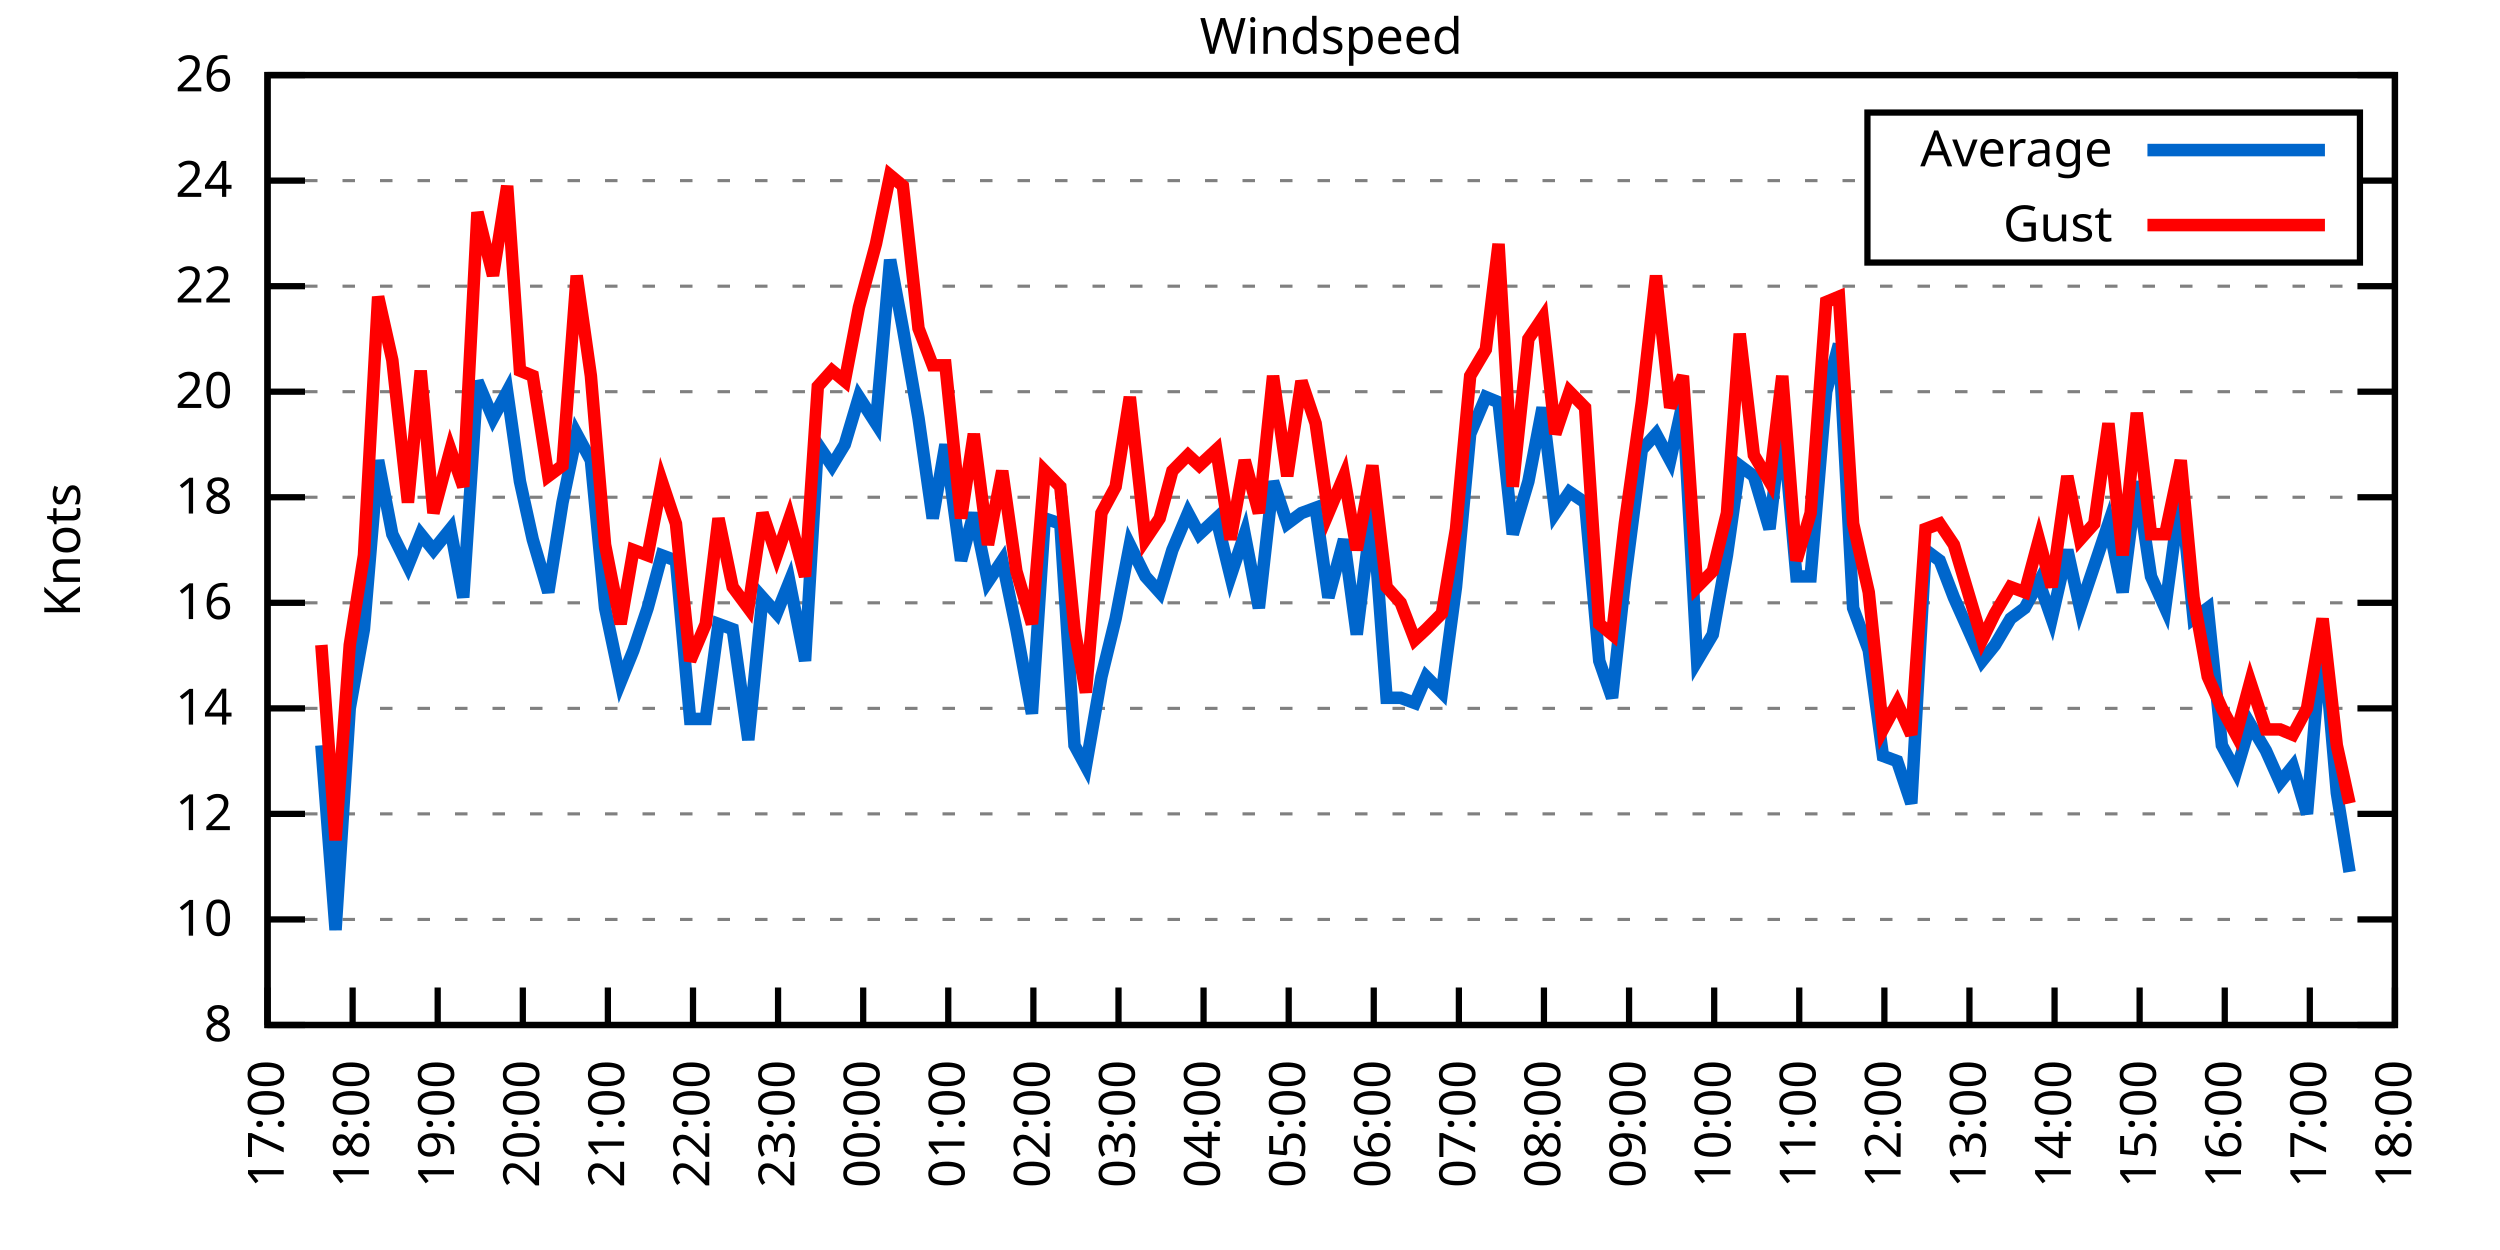
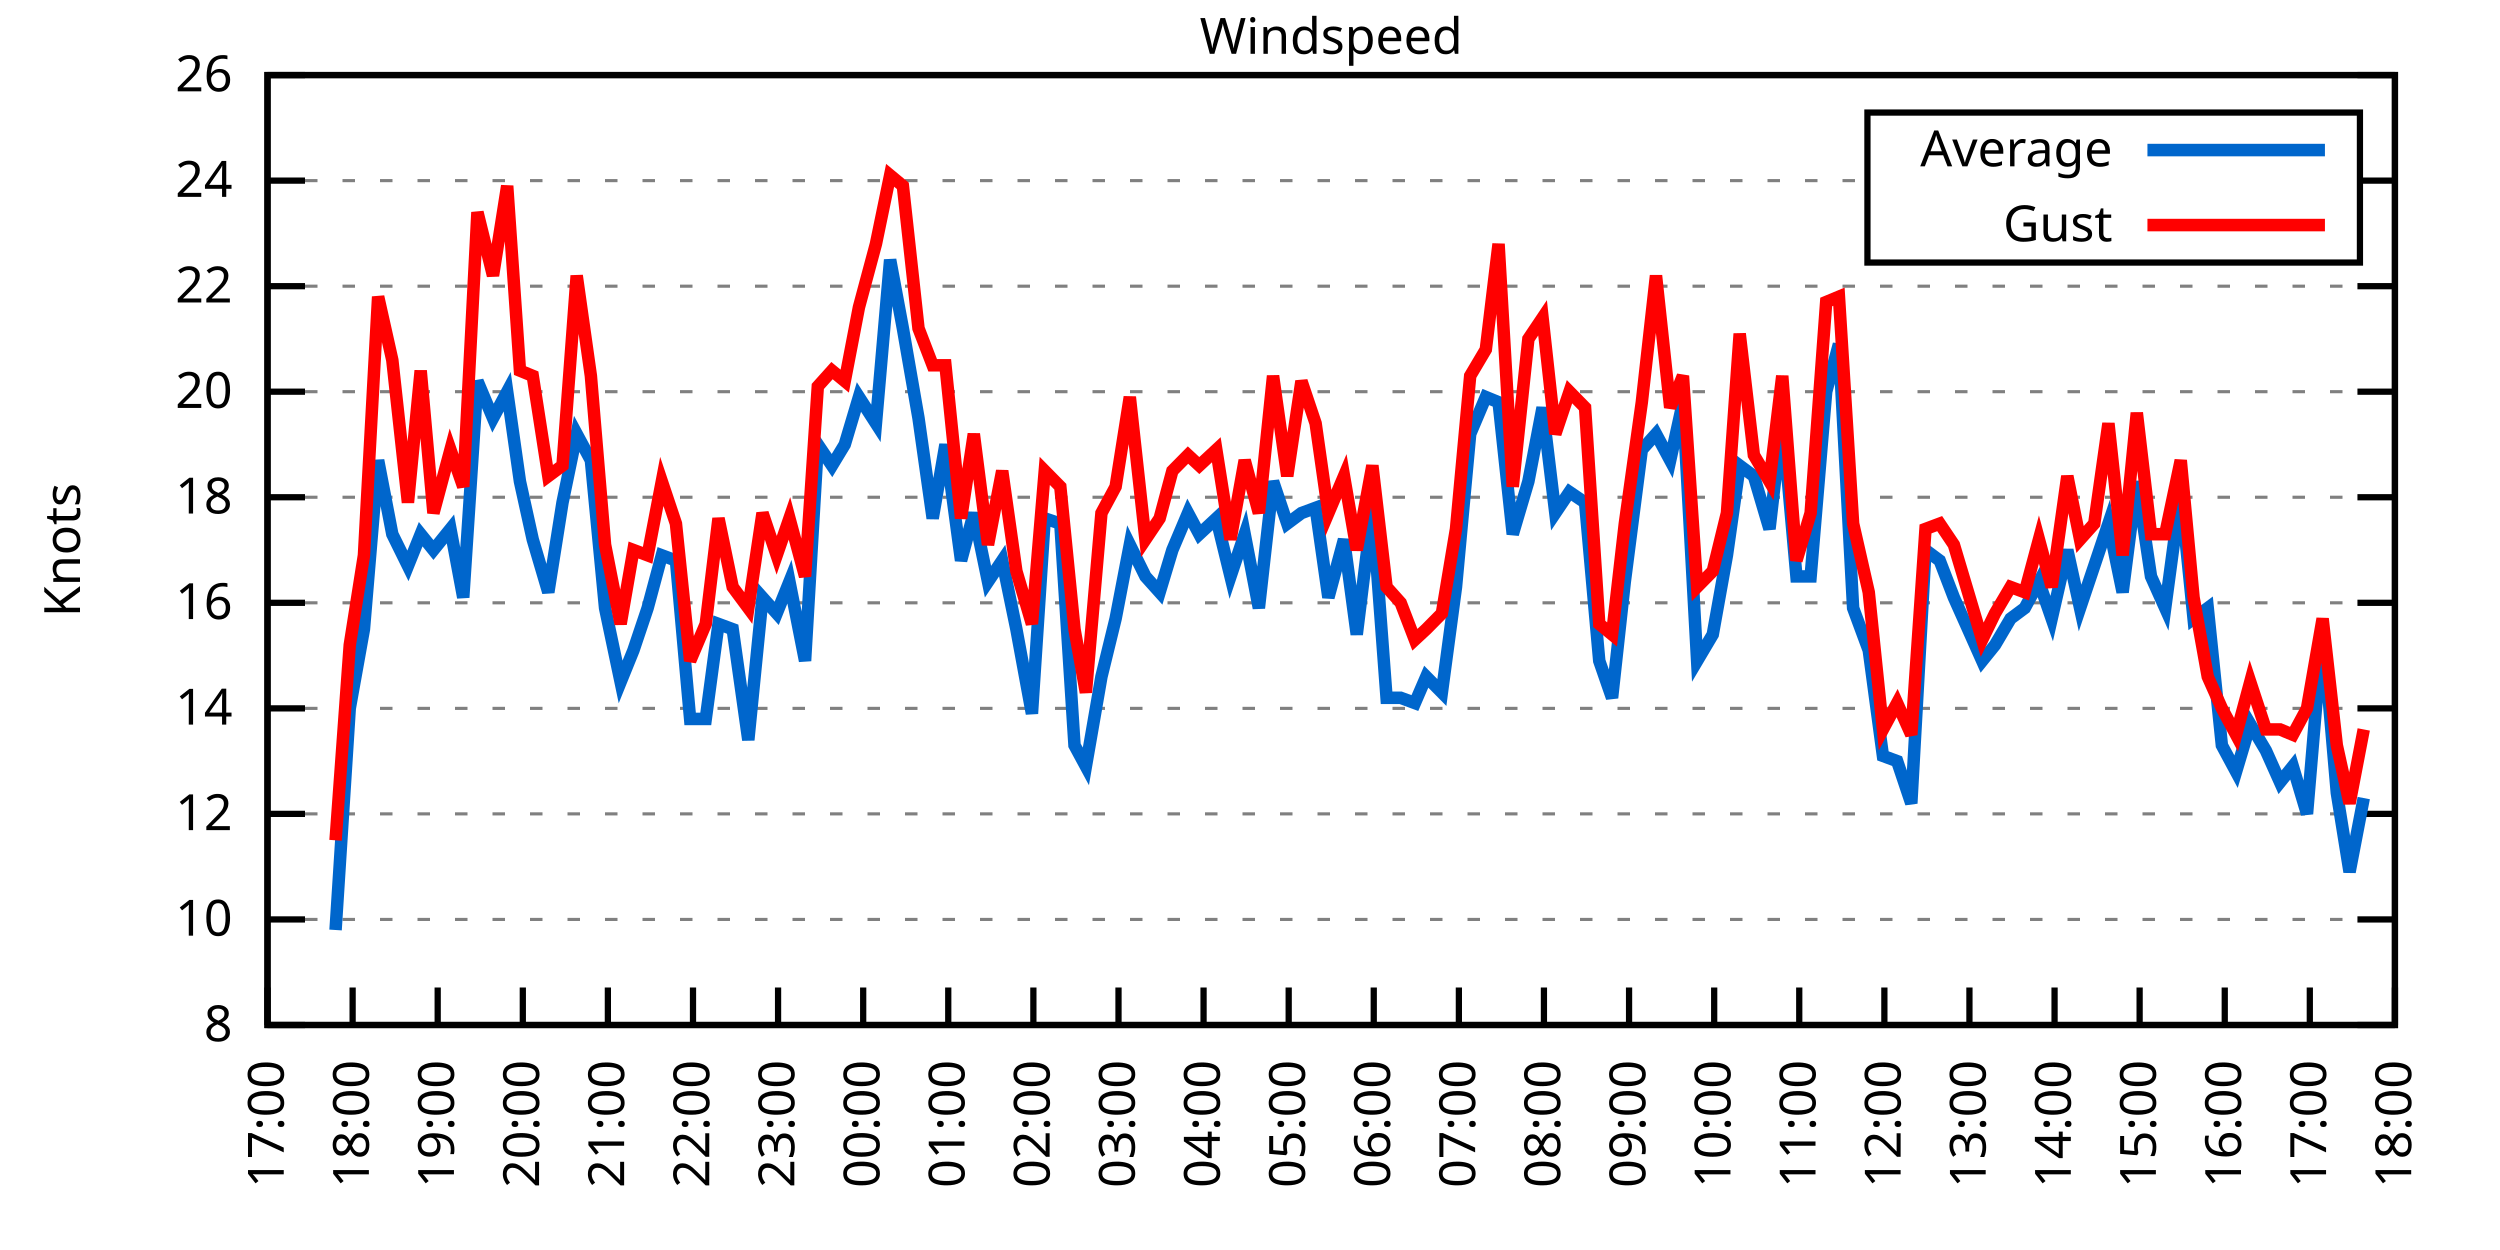
<svg xmlns="http://www.w3.org/2000/svg" xmlns:xlink="http://www.w3.org/1999/xlink" width="400" height="200" viewBox="0 0 400 200">
  <g id="gnuplot_canvas">
    <rect x="0" y="0" width="400" height="200" fill="none" />
    <defs>
      <circle id="gpDot" r="0.5" stroke-width="0.5" stroke="currentColor" />
      <path id="gpPt0" stroke-width="0.333" stroke="currentColor" d="M-1,0 h2 M0,-1 v2" />
      <path id="gpPt1" stroke-width="0.333" stroke="currentColor" d="M-1,-1 L1,1 M1,-1 L-1,1" />
      <path id="gpPt2" stroke-width="0.333" stroke="currentColor" d="M-1,0 L1,0 M0,-1 L0,1 M-1,-1 L1,1 M-1,1 L1,-1" />
      <rect id="gpPt3" stroke-width="0.333" stroke="currentColor" x="-1" y="-1" width="2" height="2" />
      <rect id="gpPt4" stroke-width="0.333" stroke="currentColor" fill="currentColor" x="-1" y="-1" width="2" height="2" />
      <circle id="gpPt5" stroke-width="0.333" stroke="currentColor" cx="0" cy="0" r="1" />
      <use xlink:href="#gpPt5" id="gpPt6" fill="currentColor" stroke="none" />
      <path id="gpPt7" stroke-width="0.333" stroke="currentColor" d="M0,-1.33 L-1.33,0.67 L1.33,0.67 z" />
      <use xlink:href="#gpPt7" id="gpPt8" fill="currentColor" stroke="none" />
      <use xlink:href="#gpPt7" id="gpPt9" stroke="currentColor" transform="rotate(180)" />
      <use xlink:href="#gpPt9" id="gpPt10" fill="currentColor" stroke="none" />
      <use xlink:href="#gpPt3" id="gpPt11" stroke="currentColor" transform="rotate(45)" />
      <use xlink:href="#gpPt11" id="gpPt12" fill="currentColor" stroke="none" />
      <path id="gpPt13" stroke-width="0.333" stroke="currentColor" d="M0,1.330 L1.265,0.411 L0.782,-1.067 L-0.782,-1.076 L-1.265,0.411 z" />
      <use xlink:href="#gpPt13" id="gpPt14" fill="currentColor" stroke="none" />
      <filter id="textbox" filterUnits="objectBoundingBox" x="0" y="0" height="1" width="1">
        <feFlood flood-color="white" flood-opacity="1" result="bgnd" />
        <feComposite in="SourceGraphic" in2="bgnd" operator="atop" />
      </filter>
      <filter id="greybox" filterUnits="objectBoundingBox" x="0" y="0" height="1" width="1">
        <feFlood flood-color="lightgrey" flood-opacity="1" result="grey" />
        <feComposite in="SourceGraphic" in2="grey" operator="atop" />
      </filter>
    </defs>
    <g fill="none" color="white" stroke="currentColor" stroke-width="1.00" stroke-linecap="butt" stroke-linejoin="miter">
</g>
    <g fill="none" color="black" stroke="currentColor" stroke-width="1.00" stroke-linecap="butt" stroke-linejoin="miter">
      <g stroke="none" shape-rendering="crispEdges">
        <polygon fill="rgb(255, 255, 255)" points="42.80,164.00 383.18,164.00 383.18,12.02 42.80,12.02 " />
      </g>
    </g>
    <g fill="none" color="black" stroke="currentColor" stroke-width="1.00" stroke-linecap="butt" stroke-linejoin="miter">
</g>
    <g fill="none" color="black" stroke="black" stroke-width="0.50" stroke-linecap="butt" stroke-linejoin="miter">
</g>
    <g fill="none" color="gray" stroke="currentColor" stroke-width="0.50" stroke-linecap="butt" stroke-linejoin="miter">
      <path stroke="gray" stroke-dasharray="2,4" class="gridline" d="M42.80,164.00 L383.19,164.00  " />
    </g>
    <g fill="none" color="gray" stroke="gray" stroke-width="1.00" stroke-linecap="butt" stroke-linejoin="miter">
</g>
    <g fill="none" color="black" stroke="currentColor" stroke-width="1.00" stroke-linecap="butt" stroke-linejoin="miter">
      <path stroke="black" d="M42.80,164.00 L48.80,164.00 M383.19,164.00 L377.19,164.00  " />
      <g transform="translate(37.20,166.60)" stroke="none" fill="black" font-family="Sans" font-size="8.00" text-anchor="end">
        <text>
          <tspan font-family="Sans"> 8</tspan>
        </text>
      </g>
    </g>
    <g fill="none" color="black" stroke="currentColor" stroke-width="1.00" stroke-linecap="butt" stroke-linejoin="miter">
</g>
    <g fill="none" color="black" stroke="black" stroke-width="0.50" stroke-linecap="butt" stroke-linejoin="miter">
</g>
    <g fill="none" color="gray" stroke="currentColor" stroke-width="0.50" stroke-linecap="butt" stroke-linejoin="miter">
      <path stroke="gray" stroke-dasharray="2,4" class="gridline" d="M42.80,147.11 L383.19,147.11  " />
    </g>
    <g fill="none" color="gray" stroke="gray" stroke-width="1.00" stroke-linecap="butt" stroke-linejoin="miter">
</g>
    <g fill="none" color="black" stroke="currentColor" stroke-width="1.00" stroke-linecap="butt" stroke-linejoin="miter">
      <path stroke="black" d="M42.80,147.11 L48.80,147.11 M383.19,147.11 L377.19,147.11  " />
      <g transform="translate(37.20,149.71)" stroke="none" fill="black" font-family="Sans" font-size="8.00" text-anchor="end">
        <text>
          <tspan font-family="Sans"> 10</tspan>
        </text>
      </g>
    </g>
    <g fill="none" color="black" stroke="currentColor" stroke-width="1.00" stroke-linecap="butt" stroke-linejoin="miter">
</g>
    <g fill="none" color="black" stroke="black" stroke-width="0.50" stroke-linecap="butt" stroke-linejoin="miter">
</g>
    <g fill="none" color="gray" stroke="currentColor" stroke-width="0.50" stroke-linecap="butt" stroke-linejoin="miter">
      <path stroke="gray" stroke-dasharray="2,4" class="gridline" d="M42.80,130.22 L383.19,130.22  " />
    </g>
    <g fill="none" color="gray" stroke="gray" stroke-width="1.00" stroke-linecap="butt" stroke-linejoin="miter">
</g>
    <g fill="none" color="black" stroke="currentColor" stroke-width="1.00" stroke-linecap="butt" stroke-linejoin="miter">
      <path stroke="black" d="M42.80,130.22 L48.80,130.22 M383.19,130.22 L377.19,130.22  " />
      <g transform="translate(37.20,132.82)" stroke="none" fill="black" font-family="Sans" font-size="8.00" text-anchor="end">
        <text>
          <tspan font-family="Sans"> 12</tspan>
        </text>
      </g>
    </g>
    <g fill="none" color="black" stroke="currentColor" stroke-width="1.00" stroke-linecap="butt" stroke-linejoin="miter">
</g>
    <g fill="none" color="black" stroke="black" stroke-width="0.50" stroke-linecap="butt" stroke-linejoin="miter">
</g>
    <g fill="none" color="gray" stroke="currentColor" stroke-width="0.50" stroke-linecap="butt" stroke-linejoin="miter">
      <path stroke="gray" stroke-dasharray="2,4" class="gridline" d="M42.80,113.34 L383.19,113.34  " />
    </g>
    <g fill="none" color="gray" stroke="gray" stroke-width="1.00" stroke-linecap="butt" stroke-linejoin="miter">
</g>
    <g fill="none" color="black" stroke="currentColor" stroke-width="1.00" stroke-linecap="butt" stroke-linejoin="miter">
      <path stroke="black" d="M42.80,113.34 L48.80,113.34 M383.19,113.34 L377.19,113.34  " />
      <g transform="translate(37.20,115.94)" stroke="none" fill="black" font-family="Sans" font-size="8.00" text-anchor="end">
        <text>
          <tspan font-family="Sans"> 14</tspan>
        </text>
      </g>
    </g>
    <g fill="none" color="black" stroke="currentColor" stroke-width="1.00" stroke-linecap="butt" stroke-linejoin="miter">
</g>
    <g fill="none" color="black" stroke="black" stroke-width="0.50" stroke-linecap="butt" stroke-linejoin="miter">
</g>
    <g fill="none" color="gray" stroke="currentColor" stroke-width="0.50" stroke-linecap="butt" stroke-linejoin="miter">
      <path stroke="gray" stroke-dasharray="2,4" class="gridline" d="M42.80,96.45 L383.19,96.45  " />
    </g>
    <g fill="none" color="gray" stroke="gray" stroke-width="1.00" stroke-linecap="butt" stroke-linejoin="miter">
</g>
    <g fill="none" color="black" stroke="currentColor" stroke-width="1.00" stroke-linecap="butt" stroke-linejoin="miter">
      <path stroke="black" d="M42.80,96.45 L48.80,96.45 M383.19,96.45 L377.19,96.45  " />
      <g transform="translate(37.20,99.05)" stroke="none" fill="black" font-family="Sans" font-size="8.00" text-anchor="end">
        <text>
          <tspan font-family="Sans"> 16</tspan>
        </text>
      </g>
    </g>
    <g fill="none" color="black" stroke="currentColor" stroke-width="1.00" stroke-linecap="butt" stroke-linejoin="miter">
</g>
    <g fill="none" color="black" stroke="black" stroke-width="0.50" stroke-linecap="butt" stroke-linejoin="miter">
</g>
    <g fill="none" color="gray" stroke="currentColor" stroke-width="0.50" stroke-linecap="butt" stroke-linejoin="miter">
      <path stroke="gray" stroke-dasharray="2,4" class="gridline" d="M42.80,79.56 L383.19,79.56  " />
    </g>
    <g fill="none" color="gray" stroke="gray" stroke-width="1.00" stroke-linecap="butt" stroke-linejoin="miter">
</g>
    <g fill="none" color="black" stroke="currentColor" stroke-width="1.00" stroke-linecap="butt" stroke-linejoin="miter">
      <path stroke="black" d="M42.80,79.56 L48.80,79.56 M383.19,79.56 L377.19,79.56  " />
      <g transform="translate(37.20,82.16)" stroke="none" fill="black" font-family="Sans" font-size="8.00" text-anchor="end">
        <text>
          <tspan font-family="Sans"> 18</tspan>
        </text>
      </g>
    </g>
    <g fill="none" color="black" stroke="currentColor" stroke-width="1.00" stroke-linecap="butt" stroke-linejoin="miter">
</g>
    <g fill="none" color="black" stroke="black" stroke-width="0.50" stroke-linecap="butt" stroke-linejoin="miter">
</g>
    <g fill="none" color="gray" stroke="currentColor" stroke-width="0.50" stroke-linecap="butt" stroke-linejoin="miter">
      <path stroke="gray" stroke-dasharray="2,4" class="gridline" d="M42.80,62.67 L383.19,62.67  " />
    </g>
    <g fill="none" color="gray" stroke="gray" stroke-width="1.00" stroke-linecap="butt" stroke-linejoin="miter">
</g>
    <g fill="none" color="black" stroke="currentColor" stroke-width="1.00" stroke-linecap="butt" stroke-linejoin="miter">
      <path stroke="black" d="M42.80,62.67 L48.80,62.67 M383.19,62.67 L377.19,62.67  " />
      <g transform="translate(37.20,65.27)" stroke="none" fill="black" font-family="Sans" font-size="8.00" text-anchor="end">
        <text>
          <tspan font-family="Sans"> 20</tspan>
        </text>
      </g>
    </g>
    <g fill="none" color="black" stroke="currentColor" stroke-width="1.00" stroke-linecap="butt" stroke-linejoin="miter">
</g>
    <g fill="none" color="black" stroke="black" stroke-width="0.50" stroke-linecap="butt" stroke-linejoin="miter">
</g>
    <g fill="none" color="gray" stroke="currentColor" stroke-width="0.50" stroke-linecap="butt" stroke-linejoin="miter">
      <path stroke="gray" stroke-dasharray="2,4" class="gridline" d="M42.80,45.79 L383.19,45.79  " />
    </g>
    <g fill="none" color="gray" stroke="gray" stroke-width="1.00" stroke-linecap="butt" stroke-linejoin="miter">
</g>
    <g fill="none" color="black" stroke="currentColor" stroke-width="1.00" stroke-linecap="butt" stroke-linejoin="miter">
      <path stroke="black" d="M42.80,45.79 L48.80,45.79 M383.19,45.79 L377.19,45.79  " />
      <g transform="translate(37.20,48.39)" stroke="none" fill="black" font-family="Sans" font-size="8.00" text-anchor="end">
        <text>
          <tspan font-family="Sans"> 22</tspan>
        </text>
      </g>
    </g>
    <g fill="none" color="black" stroke="currentColor" stroke-width="1.00" stroke-linecap="butt" stroke-linejoin="miter">
</g>
    <g fill="none" color="black" stroke="black" stroke-width="0.50" stroke-linecap="butt" stroke-linejoin="miter">
</g>
    <g fill="none" color="gray" stroke="currentColor" stroke-width="0.50" stroke-linecap="butt" stroke-linejoin="miter">
      <path stroke="gray" stroke-dasharray="2,4" class="gridline" d="M42.80,28.90 L298.79,28.90 M377.59,28.90 L383.19,28.90  " />
    </g>
    <g fill="none" color="gray" stroke="gray" stroke-width="1.00" stroke-linecap="butt" stroke-linejoin="miter">
</g>
    <g fill="none" color="black" stroke="currentColor" stroke-width="1.00" stroke-linecap="butt" stroke-linejoin="miter">
      <path stroke="black" d="M42.80,28.90 L48.80,28.90 M383.19,28.90 L377.19,28.90  " />
      <g transform="translate(37.20,31.50)" stroke="none" fill="black" font-family="Sans" font-size="8.00" text-anchor="end">
        <text>
          <tspan font-family="Sans"> 24</tspan>
        </text>
      </g>
    </g>
    <g fill="none" color="black" stroke="currentColor" stroke-width="1.00" stroke-linecap="butt" stroke-linejoin="miter">
</g>
    <g fill="none" color="black" stroke="black" stroke-width="0.50" stroke-linecap="butt" stroke-linejoin="miter">
</g>
    <g fill="none" color="gray" stroke="currentColor" stroke-width="0.50" stroke-linecap="butt" stroke-linejoin="miter">
      <path stroke="gray" stroke-dasharray="2,4" class="gridline" d="M42.80,12.01 L383.19,12.01  " />
    </g>
    <g fill="none" color="gray" stroke="gray" stroke-width="1.00" stroke-linecap="butt" stroke-linejoin="miter">
</g>
    <g fill="none" color="black" stroke="currentColor" stroke-width="1.00" stroke-linecap="butt" stroke-linejoin="miter">
      <path stroke="black" d="M42.80,12.01 L48.80,12.01 M383.19,12.01 L377.19,12.01  " />
      <g transform="translate(37.20,14.61)" stroke="none" fill="black" font-family="Sans" font-size="8.00" text-anchor="end">
        <text>
          <tspan font-family="Sans"> 26</tspan>
        </text>
      </g>
    </g>
    <g fill="none" color="black" stroke="currentColor" stroke-width="1.00" stroke-linecap="butt" stroke-linejoin="miter">
      <path stroke="black" d="M42.80,164.00 L42.80,158.00  " />
      <g transform="translate(45.40,169.60) rotate(270.00)" stroke="none" fill="black" font-family="Sans" font-size="8.00" text-anchor="end">
        <text>
          <tspan font-family="Sans">17:00</tspan>
        </text>
      </g>
    </g>
    <g fill="none" color="black" stroke="currentColor" stroke-width="1.00" stroke-linecap="butt" stroke-linejoin="miter">
      <path stroke="black" d="M56.42,164.00 L56.42,158.00  " />
      <g transform="translate(59.02,169.60) rotate(270.00)" stroke="none" fill="black" font-family="Sans" font-size="8.00" text-anchor="end">
        <text>
          <tspan font-family="Sans">18:00</tspan>
        </text>
      </g>
    </g>
    <g fill="none" color="black" stroke="currentColor" stroke-width="1.00" stroke-linecap="butt" stroke-linejoin="miter">
      <path stroke="black" d="M70.03,164.00 L70.03,158.00  " />
      <g transform="translate(72.63,169.60) rotate(270.00)" stroke="none" fill="black" font-family="Sans" font-size="8.00" text-anchor="end">
        <text>
          <tspan font-family="Sans">19:00</tspan>
        </text>
      </g>
    </g>
    <g fill="none" color="black" stroke="currentColor" stroke-width="1.00" stroke-linecap="butt" stroke-linejoin="miter">
      <path stroke="black" d="M83.65,164.00 L83.65,158.00  " />
      <g transform="translate(86.25,169.60) rotate(270.00)" stroke="none" fill="black" font-family="Sans" font-size="8.00" text-anchor="end">
        <text>
          <tspan font-family="Sans">20:00</tspan>
        </text>
      </g>
    </g>
    <g fill="none" color="black" stroke="currentColor" stroke-width="1.00" stroke-linecap="butt" stroke-linejoin="miter">
      <path stroke="black" d="M97.26,164.00 L97.26,158.00  " />
      <g transform="translate(99.86,169.60) rotate(270.00)" stroke="none" fill="black" font-family="Sans" font-size="8.00" text-anchor="end">
        <text>
          <tspan font-family="Sans">21:00</tspan>
        </text>
      </g>
    </g>
    <g fill="none" color="black" stroke="currentColor" stroke-width="1.00" stroke-linecap="butt" stroke-linejoin="miter">
      <path stroke="black" d="M110.88,164.00 L110.88,158.00  " />
      <g transform="translate(113.48,169.60) rotate(270.00)" stroke="none" fill="black" font-family="Sans" font-size="8.00" text-anchor="end">
        <text>
          <tspan font-family="Sans">22:00</tspan>
        </text>
      </g>
    </g>
    <g fill="none" color="black" stroke="currentColor" stroke-width="1.00" stroke-linecap="butt" stroke-linejoin="miter">
      <path stroke="black" d="M124.49,164.00 L124.49,158.00  " />
      <g transform="translate(127.09,169.60) rotate(270.00)" stroke="none" fill="black" font-family="Sans" font-size="8.00" text-anchor="end">
        <text>
          <tspan font-family="Sans">23:00</tspan>
        </text>
      </g>
    </g>
    <g fill="none" color="black" stroke="currentColor" stroke-width="1.00" stroke-linecap="butt" stroke-linejoin="miter">
      <path stroke="black" d="M138.11,164.00 L138.11,158.00  " />
      <g transform="translate(140.71,169.60) rotate(270.00)" stroke="none" fill="black" font-family="Sans" font-size="8.00" text-anchor="end">
        <text>
          <tspan font-family="Sans">00:00</tspan>
        </text>
      </g>
    </g>
    <g fill="none" color="black" stroke="currentColor" stroke-width="1.00" stroke-linecap="butt" stroke-linejoin="miter">
      <path stroke="black" d="M151.72,164.00 L151.72,158.00  " />
      <g transform="translate(154.32,169.60) rotate(270.00)" stroke="none" fill="black" font-family="Sans" font-size="8.00" text-anchor="end">
        <text>
          <tspan font-family="Sans">01:00</tspan>
        </text>
      </g>
    </g>
    <g fill="none" color="black" stroke="currentColor" stroke-width="1.00" stroke-linecap="butt" stroke-linejoin="miter">
      <path stroke="black" d="M165.34,164.00 L165.34,158.00  " />
      <g transform="translate(167.94,169.60) rotate(270.00)" stroke="none" fill="black" font-family="Sans" font-size="8.00" text-anchor="end">
        <text>
          <tspan font-family="Sans">02:00</tspan>
        </text>
      </g>
    </g>
    <g fill="none" color="black" stroke="currentColor" stroke-width="1.00" stroke-linecap="butt" stroke-linejoin="miter">
      <path stroke="black" d="M178.96,164.00 L178.96,158.00  " />
      <g transform="translate(181.56,169.60) rotate(270.00)" stroke="none" fill="black" font-family="Sans" font-size="8.00" text-anchor="end">
        <text>
          <tspan font-family="Sans">03:00</tspan>
        </text>
      </g>
    </g>
    <g fill="none" color="black" stroke="currentColor" stroke-width="1.00" stroke-linecap="butt" stroke-linejoin="miter">
      <path stroke="black" d="M192.57,164.00 L192.57,158.00  " />
      <g transform="translate(195.17,169.60) rotate(270.00)" stroke="none" fill="black" font-family="Sans" font-size="8.00" text-anchor="end">
        <text>
          <tspan font-family="Sans">04:00</tspan>
        </text>
      </g>
    </g>
    <g fill="none" color="black" stroke="currentColor" stroke-width="1.00" stroke-linecap="butt" stroke-linejoin="miter">
      <path stroke="black" d="M206.19,164.00 L206.19,158.00  " />
      <g transform="translate(208.79,169.60) rotate(270.00)" stroke="none" fill="black" font-family="Sans" font-size="8.00" text-anchor="end">
        <text>
          <tspan font-family="Sans">05:00</tspan>
        </text>
      </g>
    </g>
    <g fill="none" color="black" stroke="currentColor" stroke-width="1.00" stroke-linecap="butt" stroke-linejoin="miter">
      <path stroke="black" d="M219.80,164.00 L219.80,158.00  " />
      <g transform="translate(222.40,169.60) rotate(270.00)" stroke="none" fill="black" font-family="Sans" font-size="8.00" text-anchor="end">
        <text>
          <tspan font-family="Sans">06:00</tspan>
        </text>
      </g>
    </g>
    <g fill="none" color="black" stroke="currentColor" stroke-width="1.00" stroke-linecap="butt" stroke-linejoin="miter">
      <path stroke="black" d="M233.42,164.00 L233.42,158.00  " />
      <g transform="translate(236.02,169.60) rotate(270.00)" stroke="none" fill="black" font-family="Sans" font-size="8.00" text-anchor="end">
        <text>
          <tspan font-family="Sans">07:00</tspan>
        </text>
      </g>
    </g>
    <g fill="none" color="black" stroke="currentColor" stroke-width="1.00" stroke-linecap="butt" stroke-linejoin="miter">
      <path stroke="black" d="M247.03,164.00 L247.03,158.00  " />
      <g transform="translate(249.63,169.60) rotate(270.00)" stroke="none" fill="black" font-family="Sans" font-size="8.00" text-anchor="end">
        <text>
          <tspan font-family="Sans">08:00</tspan>
        </text>
      </g>
    </g>
    <g fill="none" color="black" stroke="currentColor" stroke-width="1.00" stroke-linecap="butt" stroke-linejoin="miter">
      <path stroke="black" d="M260.65,164.00 L260.65,158.00  " />
      <g transform="translate(263.25,169.60) rotate(270.00)" stroke="none" fill="black" font-family="Sans" font-size="8.00" text-anchor="end">
        <text>
          <tspan font-family="Sans">09:00</tspan>
        </text>
      </g>
    </g>
    <g fill="none" color="black" stroke="currentColor" stroke-width="1.00" stroke-linecap="butt" stroke-linejoin="miter">
      <path stroke="black" d="M274.27,164.00 L274.27,158.00  " />
      <g transform="translate(276.87,169.60) rotate(270.00)" stroke="none" fill="black" font-family="Sans" font-size="8.00" text-anchor="end">
        <text>
          <tspan font-family="Sans">10:00</tspan>
        </text>
      </g>
    </g>
    <g fill="none" color="black" stroke="currentColor" stroke-width="1.00" stroke-linecap="butt" stroke-linejoin="miter">
      <path stroke="black" d="M287.88,164.00 L287.88,158.00  " />
      <g transform="translate(290.48,169.60) rotate(270.00)" stroke="none" fill="black" font-family="Sans" font-size="8.00" text-anchor="end">
        <text>
          <tspan font-family="Sans">11:00</tspan>
        </text>
      </g>
    </g>
    <g fill="none" color="black" stroke="currentColor" stroke-width="1.00" stroke-linecap="butt" stroke-linejoin="miter">
      <path stroke="black" d="M301.50,164.00 L301.50,158.00  " />
      <g transform="translate(304.10,169.60) rotate(270.00)" stroke="none" fill="black" font-family="Sans" font-size="8.00" text-anchor="end">
        <text>
          <tspan font-family="Sans">12:00</tspan>
        </text>
      </g>
    </g>
    <g fill="none" color="black" stroke="currentColor" stroke-width="1.00" stroke-linecap="butt" stroke-linejoin="miter">
      <path stroke="black" d="M315.11,164.00 L315.11,158.00  " />
      <g transform="translate(317.71,169.60) rotate(270.00)" stroke="none" fill="black" font-family="Sans" font-size="8.00" text-anchor="end">
        <text>
          <tspan font-family="Sans">13:00</tspan>
        </text>
      </g>
    </g>
    <g fill="none" color="black" stroke="currentColor" stroke-width="1.00" stroke-linecap="butt" stroke-linejoin="miter">
      <path stroke="black" d="M328.73,164.00 L328.73,158.00  " />
      <g transform="translate(331.33,169.60) rotate(270.00)" stroke="none" fill="black" font-family="Sans" font-size="8.00" text-anchor="end">
        <text>
          <tspan font-family="Sans">14:00</tspan>
        </text>
      </g>
    </g>
    <g fill="none" color="black" stroke="currentColor" stroke-width="1.00" stroke-linecap="butt" stroke-linejoin="miter">
      <path stroke="black" d="M342.34,164.00 L342.34,158.00  " />
      <g transform="translate(344.94,169.60) rotate(270.00)" stroke="none" fill="black" font-family="Sans" font-size="8.00" text-anchor="end">
        <text>
          <tspan font-family="Sans">15:00</tspan>
        </text>
      </g>
    </g>
    <g fill="none" color="black" stroke="currentColor" stroke-width="1.00" stroke-linecap="butt" stroke-linejoin="miter">
      <path stroke="black" d="M355.96,164.00 L355.96,158.00  " />
      <g transform="translate(358.56,169.60) rotate(270.00)" stroke="none" fill="black" font-family="Sans" font-size="8.00" text-anchor="end">
        <text>
          <tspan font-family="Sans">16:00</tspan>
        </text>
      </g>
    </g>
    <g fill="none" color="black" stroke="currentColor" stroke-width="1.00" stroke-linecap="butt" stroke-linejoin="miter">
      <path stroke="black" d="M369.57,164.00 L369.57,158.00  " />
      <g transform="translate(372.17,169.60) rotate(270.00)" stroke="none" fill="black" font-family="Sans" font-size="8.00" text-anchor="end">
        <text>
          <tspan font-family="Sans">17:00</tspan>
        </text>
      </g>
    </g>
    <g fill="none" color="black" stroke="currentColor" stroke-width="1.00" stroke-linecap="butt" stroke-linejoin="miter">
      <path stroke="black" d="M383.19,164.00 L383.19,158.00  " />
      <g transform="translate(385.79,169.60) rotate(270.00)" stroke="none" fill="black" font-family="Sans" font-size="8.00" text-anchor="end">
        <text>
          <tspan font-family="Sans">18:00</tspan>
        </text>
      </g>
    </g>
    <g fill="none" color="black" stroke="currentColor" stroke-width="1.00" stroke-linecap="butt" stroke-linejoin="miter">
</g>
    <g fill="none" color="black" stroke="currentColor" stroke-width="1.00" stroke-linecap="butt" stroke-linejoin="miter">
      <path stroke="black" d="M42.80,12.01 L42.80,164.00 L383.19,164.00 L383.19,12.01 L42.80,12.01 Z  " />
    </g>
    <g fill="none" color="black" stroke="currentColor" stroke-width="1.00" stroke-linecap="butt" stroke-linejoin="miter">
</g>
    <g fill="none" color="black" stroke="currentColor" stroke-width="1.00" stroke-linecap="butt" stroke-linejoin="miter">
      <path stroke="black" d="M298.79,42.01 L298.79,18.01 L377.59,18.01 L377.59,42.01 L298.79,42.01 Z  " />
    </g>
    <g id="Windspeed_plot_1">
      <g fill="none" color="white" stroke="black" stroke-width="2.00" stroke-linecap="butt" stroke-linejoin="miter">
</g>
      <g fill="none" color="black" stroke="currentColor" stroke-width="2.00" stroke-linecap="butt" stroke-linejoin="miter">
        <g transform="translate(337.99,26.61)" stroke="none" fill="black" font-family="Sans" font-size="8.00" text-anchor="end">
          <text>
            <tspan font-family="Sans">Average</tspan>
          </text>
        </g>
      </g>
      <g fill="none" color="black" stroke="currentColor" stroke-width="2.00" stroke-linecap="butt" stroke-linejoin="miter">
-         <path stroke="rgb(  0, 102, 204)" d="M343.59,24.01 L371.99,24.01 M51.42,119.25 L53.69,148.80 L55.96,113.34 L58.23,100.67 L60.50,73.65 L62.77,85.47   L65.27,90.54 L67.31,85.47 L69.35,88.00 L72.07,84.63 L74.12,95.60 L76.39,60.98 L78.88,66.90 L81.15,62.67   L83.19,77.03 L85.24,86.32 L87.73,94.76 L90.00,80.41 L92.27,69.43 L94.54,73.65 L96.81,97.29 L99.30,109.11   L101.35,104.05 L103.62,97.29 L105.89,88.85 L108.15,89.69 L110.42,115.03 L112.92,115.03 L114.96,99.83 L117.23,100.67   L119.73,118.40 L122.00,95.60 L124.27,98.14 L126.31,93.07 L128.81,105.74 L130.85,71.12 L133.12,74.49 L135.16,71.12   L137.43,63.52 L140.15,67.74 L142.42,41.56 L144.46,52.54 L146.96,66.90 L149.23,82.94 L151.27,71.12 L153.77,89.69   L155.81,82.09 L158.08,93.07 L160.35,89.69 L162.62,100.67 L165.11,114.18 L167.16,82.94 L169.65,83.78 L171.92,119.25   L173.74,122.62 L176.23,108.27 L178.50,98.98 L180.77,87.16 L183.27,92.23 L185.54,94.76 L187.58,88.00 L190.08,82.09   L191.89,85.47 L194.61,82.94 L196.88,92.23 L199.15,85.47 L201.42,97.29 L203.69,77.03 L205.96,83.78 L208.23,82.09   L210.50,81.25 L212.54,95.60 L215.04,86.32 L217.08,101.52 L219.58,81.25 L221.85,111.65 L224.11,111.65 L226.38,112.49   L228.20,108.27 L230.70,110.80 L232.96,93.92 L235.23,69.43 L237.73,63.52 L239.77,64.36 L242.04,85.47 L244.54,77.03   L246.81,65.21 L248.85,82.09 L251.12,78.72 L253.61,80.41 L255.88,105.74 L257.93,111.65 L259.97,93.07 L262.69,71.96   L264.96,69.43 L267.23,73.65 L269.27,64.36 L271.54,105.74 L274.04,101.52 L276.31,88.85 L278.35,74.49 L280.62,76.18   L283.12,84.63 L285.16,66.90 L287.43,92.23 L289.70,92.23 L292.19,62.67 L294.23,55.07 L296.50,97.29 L299.00,104.05   L301.27,120.94 L303.54,121.78 L305.81,128.54 L308.08,88.00 L310.35,89.69 L312.62,95.60 L314.89,100.67 L317.15,105.74   L319.20,103.20 L321.69,98.98 L323.96,97.29 L326.23,93.07 L328.27,98.98 L330.77,88.00 L332.81,97.29 L335.08,90.54   L337.35,83.78 L339.62,94.76 L341.89,77.03 L344.16,92.23 L346.43,97.29 L348.92,78.72 L350.97,98.98 L353.24,97.29   L355.50,119.25 L357.77,123.47 L360.04,115.87 L362.54,120.09 L364.81,125.16 L366.85,122.62 L369.12,130.22 L371.62,100.67   L373.89,126.85 L375.93,139.51  " />
+         <path stroke="rgb(  0, 102, 204)" d="M343.59,24.01 L371.99,24.01 M53.69,148.80 L55.96,113.34 L58.23,100.67 L60.50,73.65 L62.77,85.47 L65.27,90.54   L67.31,85.47 L69.35,88.00 L72.07,84.63 L74.12,95.60 L76.39,60.98 L78.88,66.90 L81.15,62.67 L83.19,77.03   L85.24,86.32 L87.73,94.76 L90.00,80.41 L92.27,69.43 L94.54,73.65 L96.81,97.29 L99.30,109.11 L101.35,104.05   L103.62,97.29 L105.89,88.85 L108.15,89.69 L110.42,115.03 L112.92,115.03 L114.96,99.83 L117.23,100.67 L119.73,118.40   L122.00,95.60 L124.27,98.14 L126.31,93.07 L128.81,105.74 L130.85,71.12 L133.12,74.49 L135.16,71.12 L137.43,63.52   L140.15,67.74 L142.42,41.56 L144.46,52.54 L146.96,66.90 L149.23,82.94 L151.27,71.12 L153.77,89.69 L155.81,82.09   L158.08,93.07 L160.35,89.69 L162.62,100.67 L165.11,114.18 L167.16,82.94 L169.65,83.78 L171.92,119.25 L173.74,122.62   L176.23,108.27 L178.50,98.98 L180.77,87.16 L183.27,92.23 L185.54,94.76 L187.58,88.00 L190.08,82.09 L191.89,85.47   L194.61,82.94 L196.88,92.23 L199.15,85.47 L201.42,97.29 L203.69,77.03 L205.96,83.78 L208.23,82.09 L210.50,81.25   L212.54,95.60 L215.04,86.32 L217.08,101.52 L219.58,81.25 L221.85,111.65 L224.11,111.65 L226.38,112.49 L228.20,108.27   L230.70,110.80 L232.96,93.92 L235.23,69.43 L237.73,63.52 L239.77,64.36 L242.04,85.47 L244.54,77.03 L246.81,65.21   L248.85,82.09 L251.12,78.72 L253.61,80.41 L255.88,105.74 L257.93,111.65 L259.97,93.07 L262.69,71.96 L264.96,69.43   L267.23,73.65 L269.27,64.36 L271.54,105.74 L274.04,101.52 L276.31,88.85 L278.35,74.49 L280.62,76.18 L283.12,84.63   L285.16,66.90 L287.43,92.23 L289.70,92.23 L292.19,62.67 L294.23,55.07 L296.50,97.29 L299.00,104.05 L301.27,120.94   L303.54,121.78 L305.81,128.54 L308.08,88.00 L310.35,89.69 L312.62,95.60 L314.89,100.67 L317.15,105.74 L319.20,103.20   L321.69,98.98 L323.96,97.29 L326.23,93.07 L328.27,98.98 L330.77,88.00 L332.81,97.29 L335.08,90.54 L337.35,83.78   L339.62,94.76 L341.89,77.03 L344.16,92.23 L346.43,97.29 L348.92,78.72 L350.97,98.98 L353.24,97.29 L355.50,119.25   L357.77,123.47 L360.04,115.87 L362.54,120.09 L364.81,125.16 L366.85,122.62 L369.12,130.22 L371.62,100.67 L373.89,126.85   L375.93,139.51 L378.20,127.69  " />
      </g>
    </g>
    <g id="Windspeed_plot_2">
      <g fill="none" color="black" stroke="currentColor" stroke-width="2.00" stroke-linecap="butt" stroke-linejoin="miter">
        <g transform="translate(337.99,38.61)" stroke="none" fill="black" font-family="Sans" font-size="8.00" text-anchor="end">
          <text>
            <tspan font-family="Sans">Gust</tspan>
          </text>
        </g>
      </g>
      <g fill="none" color="black" stroke="currentColor" stroke-width="2.00" stroke-linecap="butt" stroke-linejoin="miter">
-         <path stroke="rgb(255,   0,   0)" d="M343.59,36.01 L371.99,36.01 M51.42,103.20 L53.69,134.45 L55.96,103.20 L58.23,88.85 L60.50,47.47 L62.77,57.61   L65.27,80.41 L67.31,59.30 L69.35,82.09 L72.07,71.96 L74.12,77.87 L76.39,33.96 L78.88,44.10 L81.15,29.74   L83.19,59.30 L85.24,60.14 L87.73,76.18 L90.00,74.49 L92.27,44.10 L94.54,60.14 L96.81,87.16 L99.30,99.83   L101.35,88.00 L103.62,88.85 L105.89,77.03 L108.15,83.78 L110.42,105.74 L112.92,99.83 L114.96,82.94 L117.23,93.92   L119.73,97.29 L122.00,82.09 L124.27,88.85 L126.31,82.94 L128.81,92.23 L130.85,61.83 L133.12,59.30 L135.16,60.98   L137.43,49.16 L140.15,39.03 L142.42,28.05 L144.46,29.74 L146.96,52.54 L149.23,58.45 L151.27,58.45 L153.77,82.94   L155.81,69.43 L158.08,87.16 L160.35,75.34 L162.62,91.38 L165.11,99.83 L167.16,75.34 L169.65,77.87 L171.92,100.67   L173.74,110.80 L176.23,82.09 L178.50,77.87 L180.77,63.52 L183.27,86.32 L185.54,82.94 L187.58,75.34 L190.08,72.81   L191.89,74.49 L194.61,71.96 L196.88,86.32 L199.15,73.65 L201.42,82.09 L203.69,60.14 L205.96,76.18 L208.23,60.98   L210.50,67.74 L212.54,82.09 L215.04,76.18 L217.08,88.00 L219.58,74.49 L221.85,93.92 L224.11,96.45 L226.38,102.36   L228.20,100.67 L230.70,98.14 L232.96,84.63 L235.23,60.14 L237.73,55.92 L239.77,39.03 L242.04,77.87 L244.54,54.23   L246.81,50.85 L248.85,69.43 L251.12,62.67 L253.61,65.21 L255.88,99.83 L257.93,101.52 L259.97,83.78 L262.69,64.36   L264.96,44.10 L267.23,65.21 L269.27,60.14 L271.54,93.92 L274.04,91.38 L276.31,82.09 L278.35,53.39 L280.62,72.81   L283.12,77.03 L285.16,60.14 L287.43,89.69 L289.70,82.09 L292.19,48.32 L294.23,47.47 L296.50,83.78 L299.00,94.76   L301.27,116.71 L303.54,112.49 L305.81,117.56 L308.08,84.63 L310.35,83.78 L312.62,87.16 L314.89,94.76 L317.15,102.36   L319.20,98.14 L321.69,93.92 L323.96,94.76 L326.23,86.32 L328.27,93.92 L330.77,76.18 L332.81,86.32 L335.08,83.78   L337.35,67.74 L339.62,88.85 L341.89,66.05 L344.16,85.47 L346.43,85.47 L348.92,73.65 L350.97,95.60 L353.24,108.27   L355.50,113.34 L357.77,117.56 L360.04,109.11 L362.54,116.71 L364.81,116.71 L366.85,117.56 L369.12,113.34 L371.62,98.98   L373.89,119.25 L375.93,128.54  " />
+         <path stroke="rgb(255,   0,   0)" d="M343.59,36.01 L371.99,36.01 M53.69,134.45 L55.96,103.20 L58.23,88.85 L60.50,47.47 L62.77,57.61 L65.27,80.41   L67.31,59.30 L69.35,82.09 L72.07,71.96 L74.12,77.87 L76.39,33.96 L78.88,44.10 L81.15,29.74 L83.19,59.30   L85.24,60.14 L87.73,76.18 L90.00,74.49 L92.27,44.10 L94.54,60.14 L96.81,87.16 L99.30,99.83 L101.35,88.00   L103.62,88.85 L105.89,77.03 L108.15,83.78 L110.42,105.74 L112.92,99.83 L114.96,82.94 L117.23,93.92 L119.73,97.29   L122.00,82.09 L124.27,88.85 L126.31,82.94 L128.81,92.23 L130.85,61.83 L133.12,59.30 L135.16,60.98 L137.43,49.16   L140.15,39.03 L142.42,28.05 L144.46,29.74 L146.96,52.54 L149.23,58.45 L151.27,58.45 L153.77,82.94 L155.81,69.43   L158.08,87.16 L160.35,75.34 L162.62,91.38 L165.11,99.83 L167.16,75.34 L169.65,77.87 L171.92,100.67 L173.74,110.80   L176.23,82.09 L178.50,77.87 L180.77,63.52 L183.27,86.32 L185.54,82.94 L187.58,75.34 L190.08,72.81 L191.89,74.49   L194.61,71.96 L196.88,86.32 L199.15,73.65 L201.42,82.09 L203.69,60.14 L205.96,76.18 L208.23,60.98 L210.50,67.74   L212.54,82.09 L215.04,76.18 L217.08,88.00 L219.58,74.49 L221.85,93.92 L224.11,96.45 L226.38,102.36 L228.20,100.67   L230.70,98.14 L232.96,84.63 L235.23,60.14 L237.73,55.92 L239.77,39.03 L242.04,77.87 L244.54,54.23 L246.81,50.85   L248.85,69.43 L251.12,62.67 L253.61,65.21 L255.88,99.83 L257.93,101.52 L259.97,83.78 L262.69,64.36 L264.96,44.10   L267.23,65.21 L269.27,60.14 L271.54,93.92 L274.04,91.38 L276.31,82.09 L278.35,53.39 L280.62,72.81 L283.12,77.03   L285.16,60.14 L287.43,89.69 L289.70,82.09 L292.19,48.32 L294.23,47.47 L296.50,83.78 L299.00,94.76 L301.27,116.71   L303.54,112.49 L305.81,117.56 L308.08,84.63 L310.35,83.78 L312.62,87.16 L314.89,94.76 L317.15,102.36 L319.20,98.14   L321.69,93.92 L323.96,94.76 L326.23,86.32 L328.27,93.92 L330.77,76.18 L332.81,86.32 L335.08,83.78 L337.35,67.74   L339.62,88.85 L341.89,66.05 L344.16,85.47 L346.43,85.47 L348.92,73.65 L350.97,95.60 L353.24,108.27 L355.50,113.34   L357.77,117.56 L360.04,109.11 L362.54,116.71 L364.81,116.71 L366.85,117.56 L369.12,113.34 L371.62,98.98 L373.89,119.25   L375.93,128.54 L378.20,116.71  " />
      </g>
    </g>
    <g fill="none" color="black" stroke="currentColor" stroke-width="2.00" stroke-linecap="butt" stroke-linejoin="miter">
</g>
    <g fill="none" color="black" stroke="black" stroke-width="1.00" stroke-linecap="butt" stroke-linejoin="miter">
</g>
    <g fill="none" color="black" stroke="currentColor" stroke-width="1.00" stroke-linecap="butt" stroke-linejoin="miter">
      <path stroke="black" d="M42.80,12.01 L42.80,164.00 L383.19,164.00 L383.19,12.01 L42.80,12.01 Z  " />
      <g transform="translate(12.80,88.01) rotate(270.00)" stroke="none" fill="black" font-family="Sans" font-size="8.00" text-anchor="middle">
        <text>
          <tspan font-family="Sans">Knots</tspan>
        </text>
      </g>
    </g>
    <g fill="none" color="black" stroke="currentColor" stroke-width="1.00" stroke-linecap="butt" stroke-linejoin="miter">
</g>
    <g fill="none" color="black" stroke="currentColor" stroke-width="1.00" stroke-linecap="butt" stroke-linejoin="miter">
      <g transform="translate(212.99,8.61)" stroke="none" fill="black" font-family="Sans" font-size="8.00" text-anchor="middle">
        <text>
          <tspan font-family="Sans">Windspeed</tspan>
        </text>
      </g>
    </g>
    <g fill="none" color="black" stroke="currentColor" stroke-width="1.00" stroke-linecap="butt" stroke-linejoin="miter">
</g>
  </g>
</svg>
